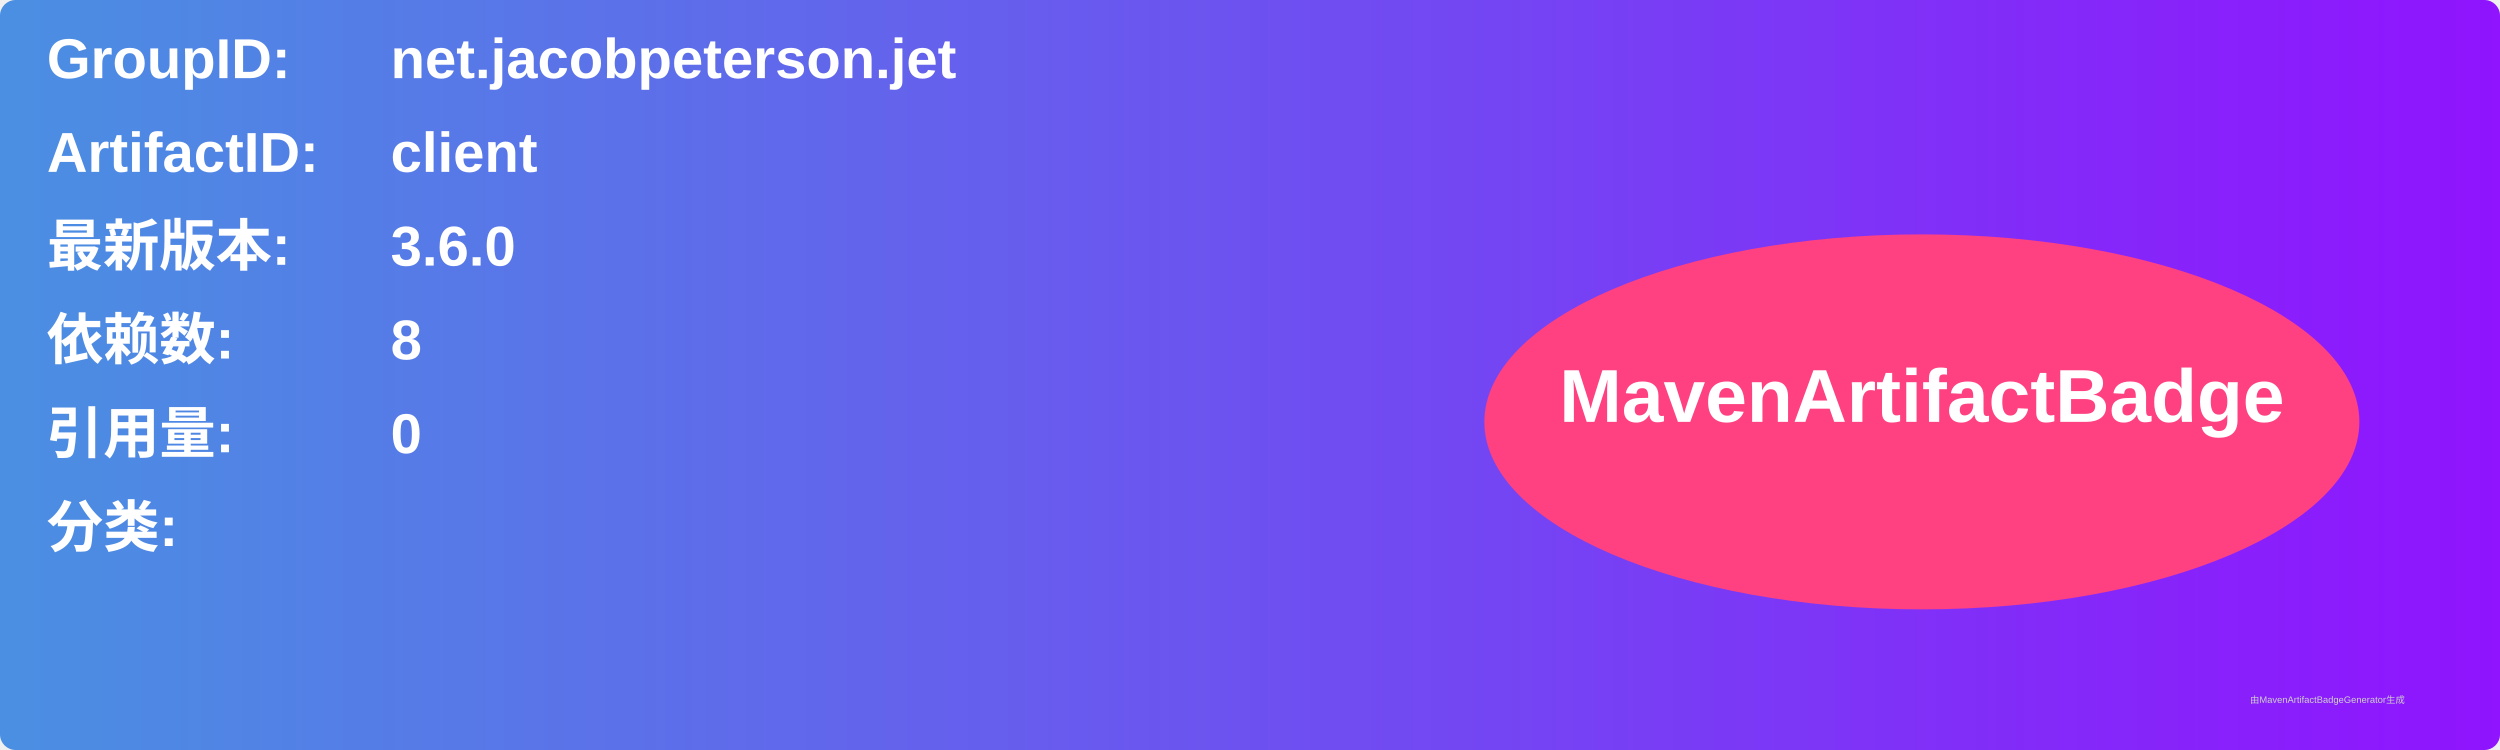
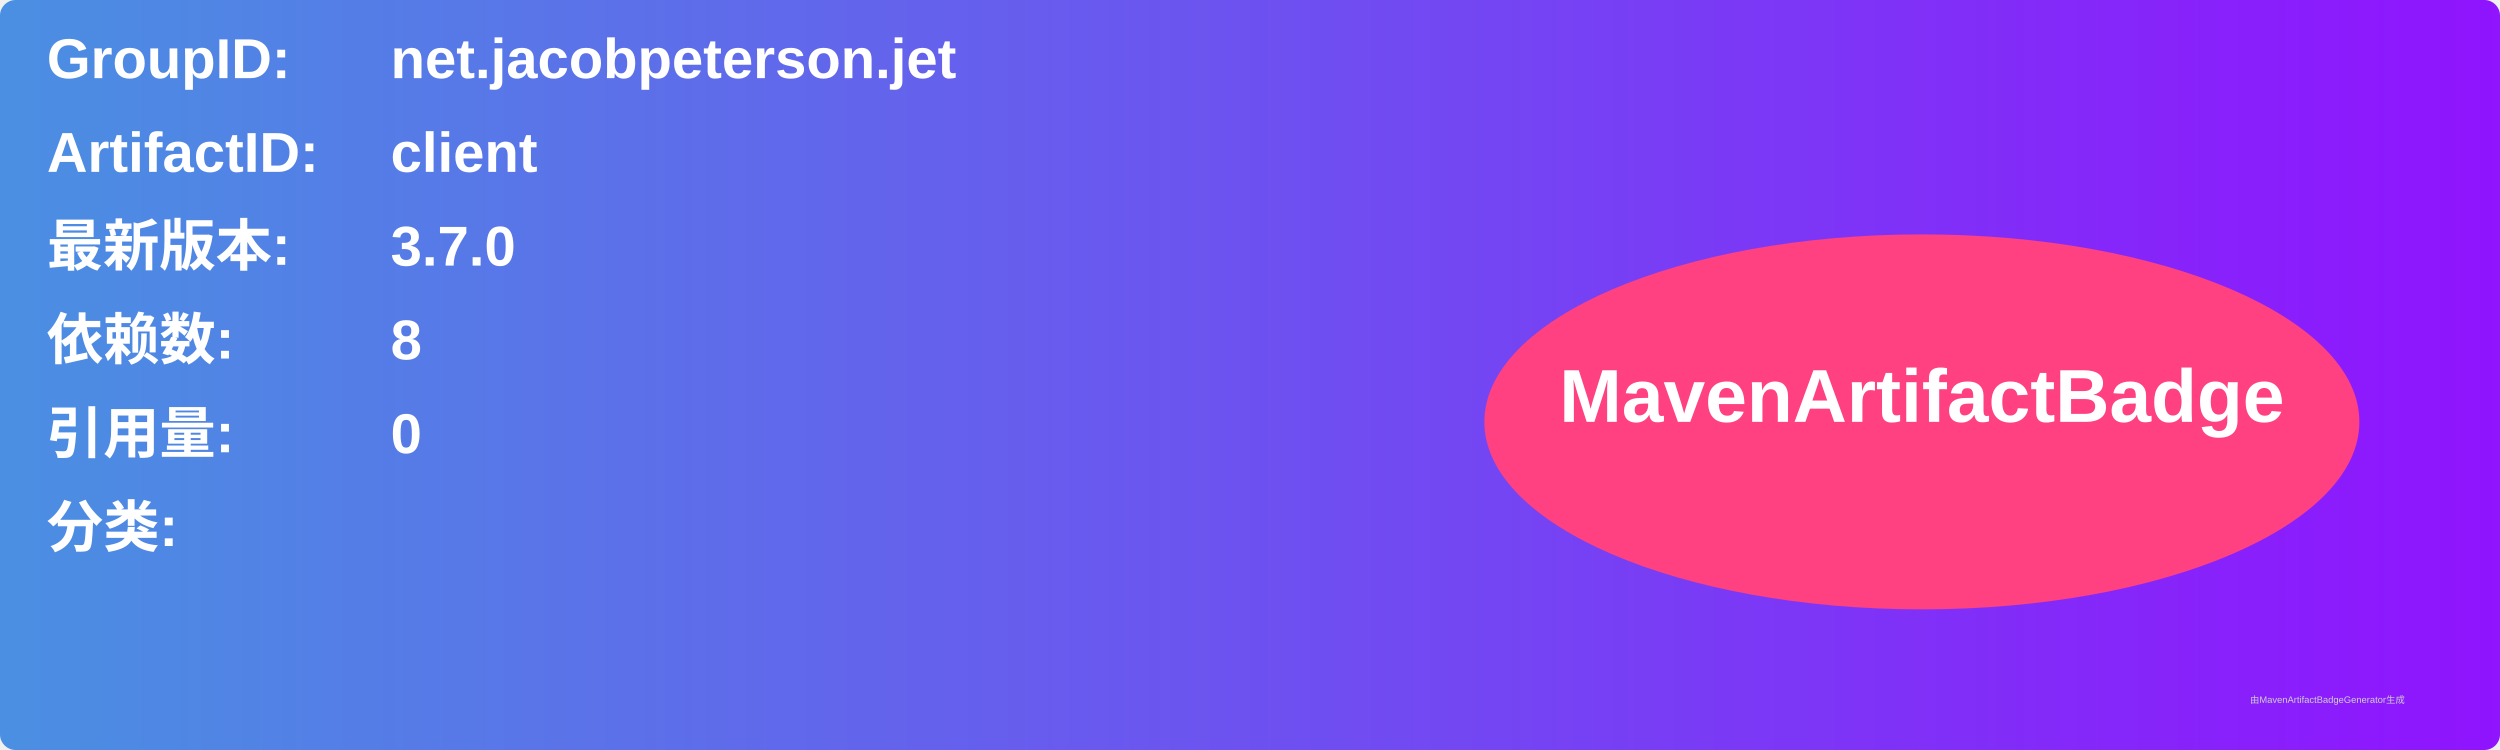
<svg xmlns="http://www.w3.org/2000/svg" width="800" height="240" viewBox="0 0 800 240">
  <linearGradient id="grad" x1="0%" y1="0%" x2="100%" y2="0%">
    <stop offset="0%" stop-color="#4a90e2" />
    <stop offset="100%" stop-color="#9013fe" />
  </linearGradient>
  <rect width="100%" height="100%" rx="5" ry="5" fill="url(#grad)" />
  <g transform="translate(15, 15)">
    <text x="0" y="10" font-family="Arial" font-size="18" fill="white" font-weight="bold" width="260">GroupID:</text>
    <text x="110" y="10" font-family="Arial" font-size="18" fill="white" font-weight="bold" width="460">net.jacobpeterson.jet</text>
    <text x="0" y="40" font-family="Arial" font-size="18" fill="white" font-weight="bold" width="260">ArtifactID:</text>
    <text x="110" y="40" font-family="Arial" font-size="18" fill="white" font-weight="bold" width="460">client</text>
    <text x="0" y="70" font-family="Arial" font-size="18" fill="white" font-weight="bold">最新版本:</text>
    <text x="110" y="70" font-family="Arial" font-size="18" fill="white" font-weight="bold">
-       <tspan font-weight="bold">3.6.0</tspan>
+       <tspan font-weight="bold">3.7.0</tspan>
    </text>
    <text x="0" y="100" font-family="Arial" font-size="18" fill="white" font-weight="bold">依赖数: </text>
    <text x="110" y="100" font-family="Arial" font-size="18" fill="white">
      <tspan font-weight="bold">8</tspan>
    </text>
    <text x="0" y="130" font-family="Arial" font-size="18" fill="white" font-weight="bold">引用量: </text>
    <text x="110" y="130" font-family="Arial" font-size="18" fill="white">
      <tspan font-weight="bold">0</tspan>
    </text>
    <text x="0" y="160" font-family="Arial" font-size="18" fill="white" font-weight="bold">分类:</text>
    <text x="10" y="190" font-family="Arial" font-size="10" fill="white">
      <tspan font-weight="bold" />
    </text>
    <ellipse cx="600" cy="120" rx="140" ry="60" fill="#ff4081" />
    <text x="600" y="120" text-anchor="middle" font-family="Arial" font-size="24" fill="white" font-weight="bold">MavenArtifactBadge</text>
  </g>
  <text x="720" y="225" font-family="Arial" font-size="3" fill="#d0d0d0">由MavenArtifactBadgeGenerator生成</text>
</svg>
